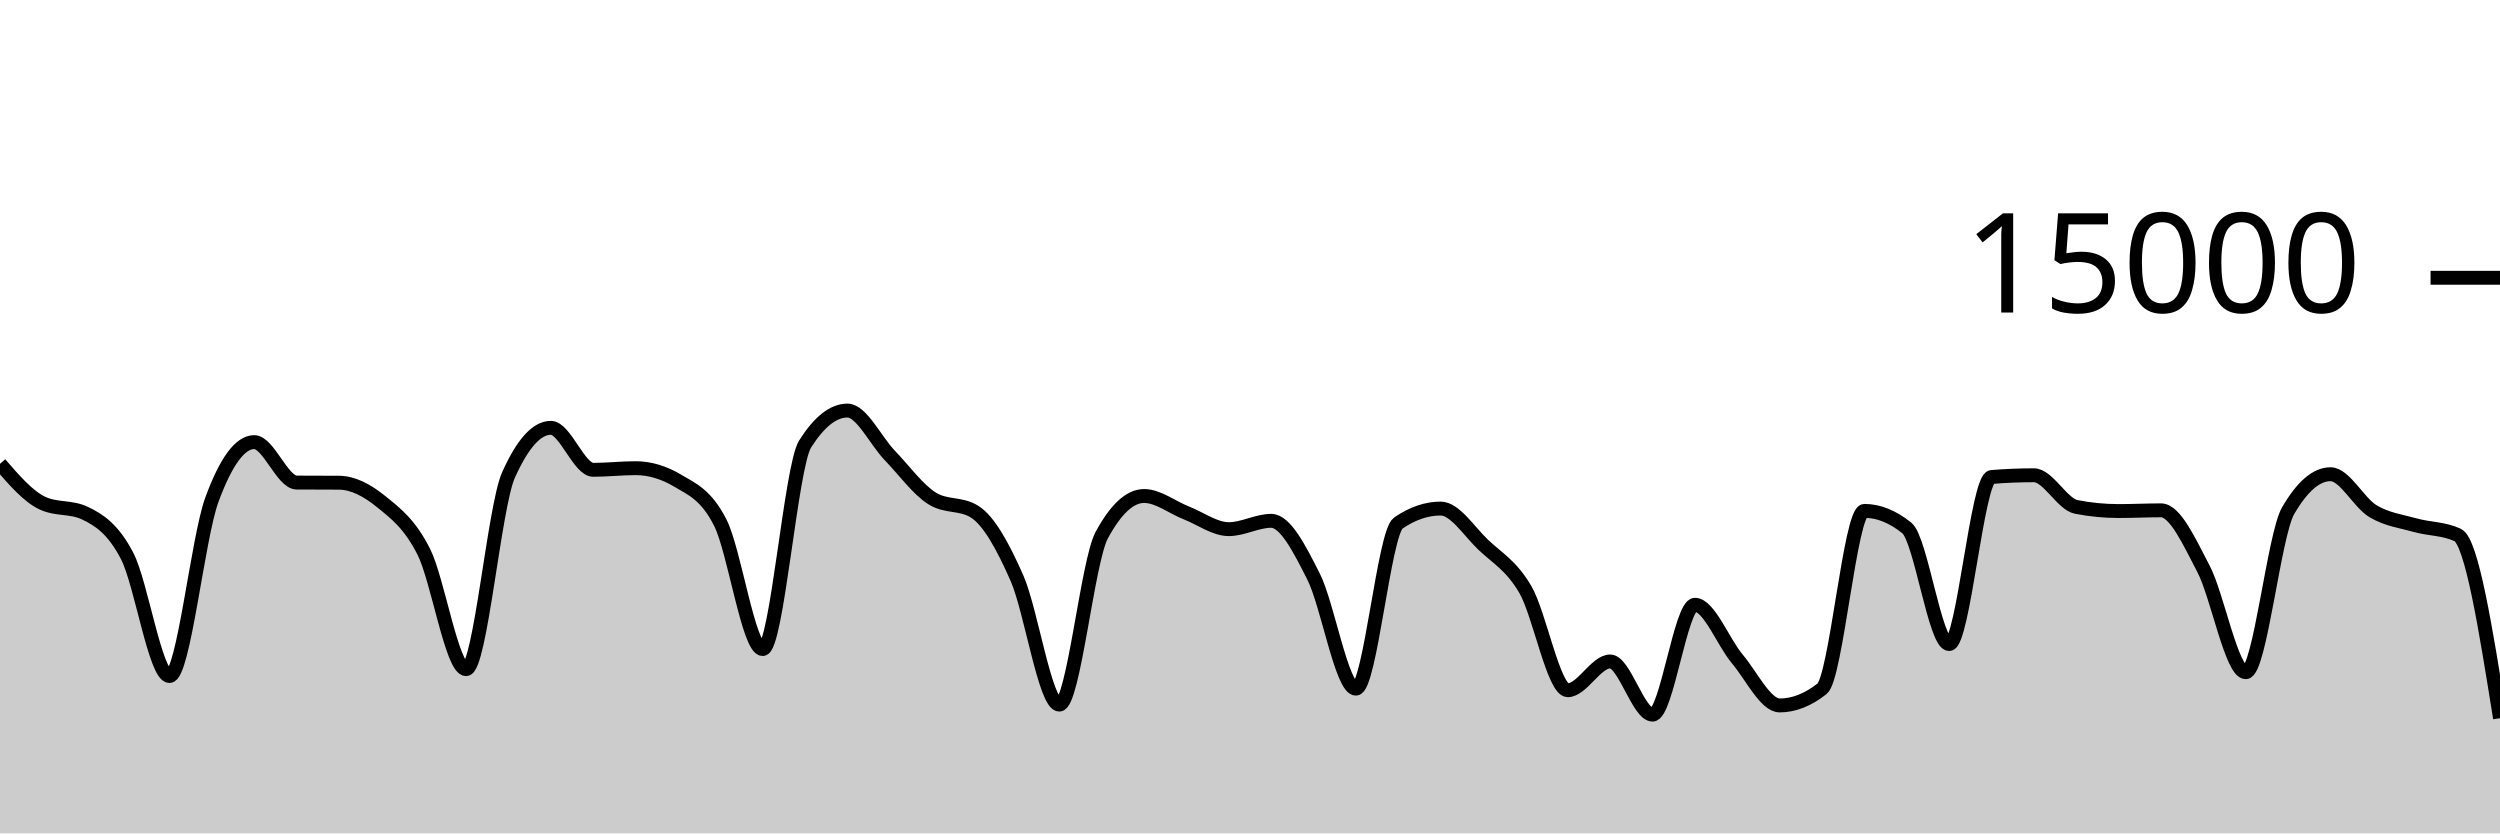
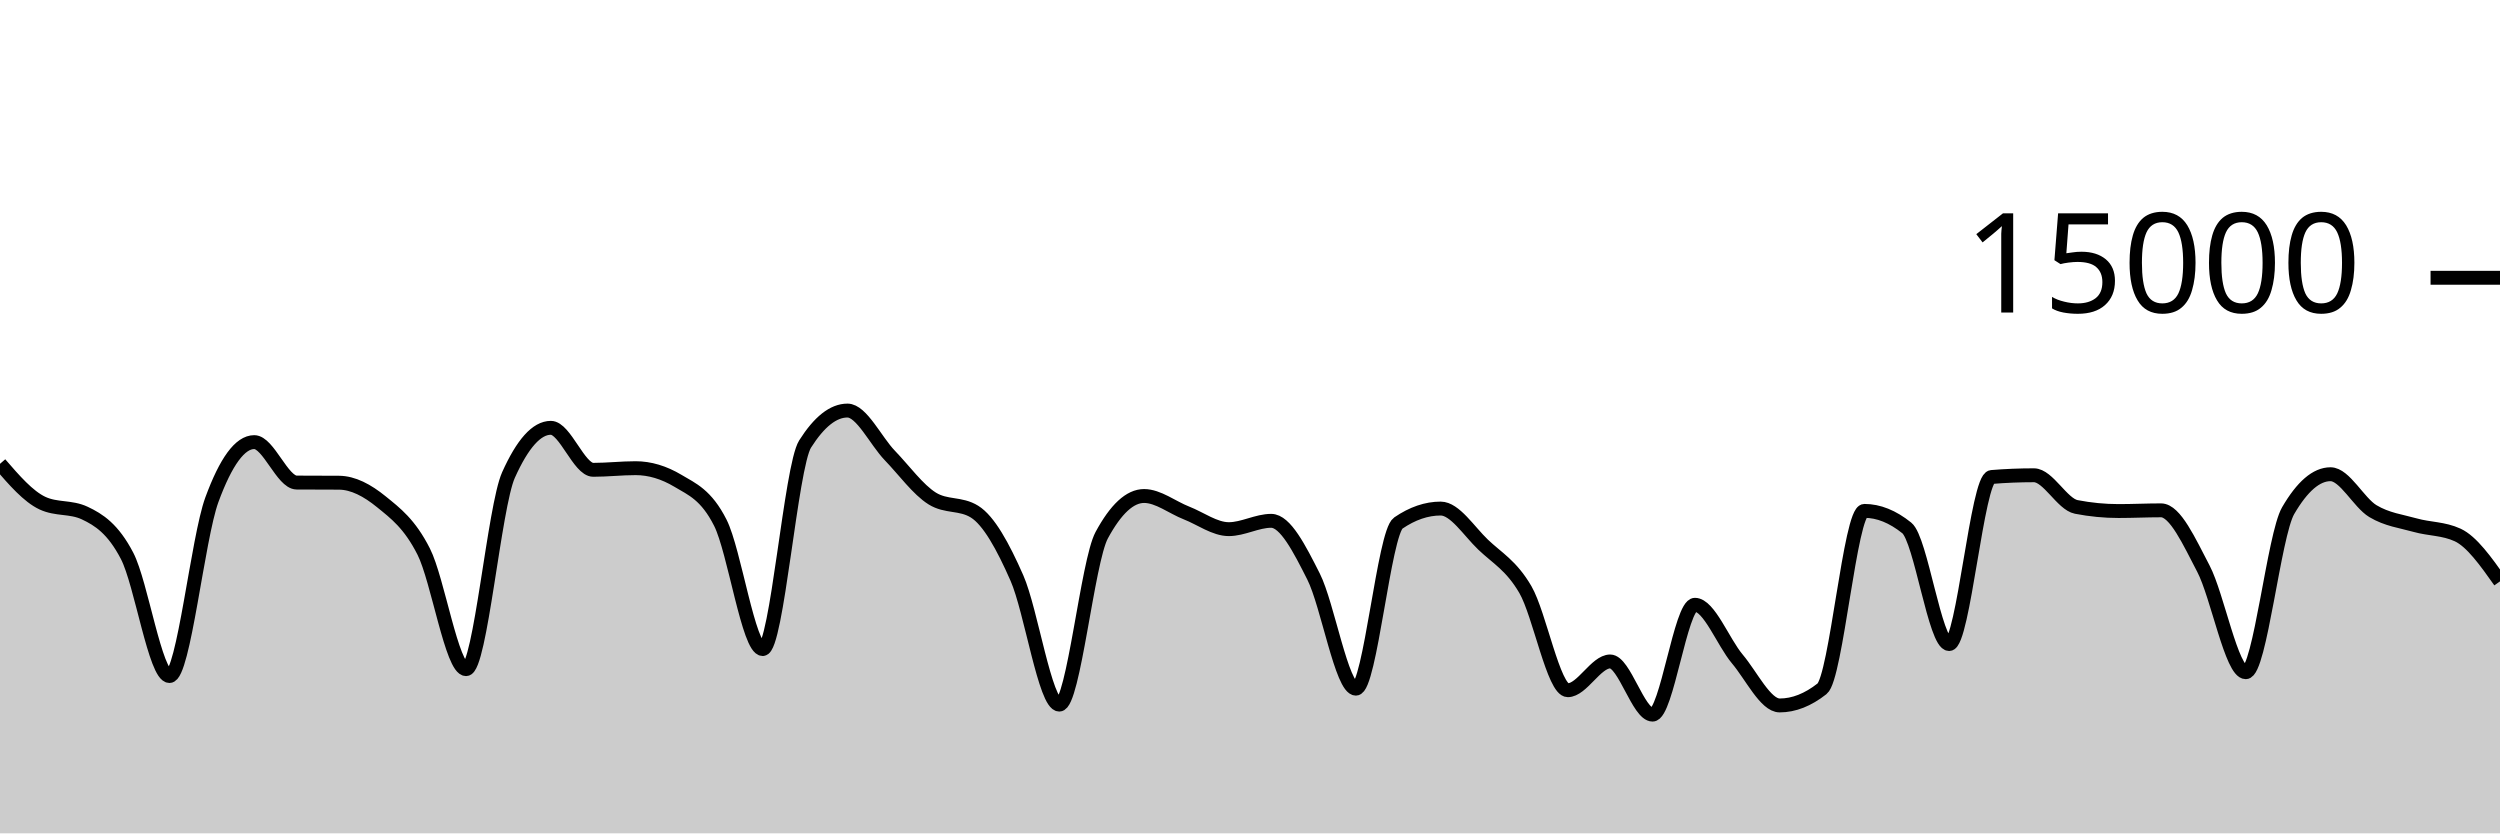
<svg xmlns="http://www.w3.org/2000/svg" viewBox="0 0 180 60">
  <g transform="translate(0,20)">
-     <path class="area" fill="rgba(0, 0, 0, 0.2)" d="M0,13.395C1.017,14.57,2.034,15.746,3.051,16.224C4.068,16.702,5.085,16.463,6.102,16.941C7.119,17.42,8.136,18.071,9.153,20.027C10.169,21.982,11.186,28.675,12.203,28.675C13.22,28.675,14.237,18.752,15.254,15.984C16.271,13.216,17.288,11.832,18.305,11.832C19.322,11.832,20.339,14.737,21.356,14.744C22.373,14.751,23.39,14.748,24.407,14.755C25.424,14.762,26.441,15.301,27.458,16.128C28.475,16.955,29.492,17.709,30.508,19.717C31.525,21.726,32.542,28.179,33.559,28.179C34.576,28.179,35.593,16.469,36.61,14.203C37.627,11.936,38.644,10.803,39.661,10.803C40.678,10.803,41.695,13.827,42.712,13.827C43.729,13.827,44.746,13.709,45.763,13.709C46.78,13.709,47.797,14.012,48.814,14.619C49.831,15.225,50.847,15.625,51.864,17.637C52.881,19.65,53.898,26.733,54.915,26.733C55.932,26.733,56.949,13.578,57.966,11.971C58.983,10.364,60,9.56,61.017,9.56C62.034,9.56,63.051,11.74,64.068,12.795C65.085,13.85,66.102,15.258,67.119,15.891C68.136,16.524,69.153,16.207,70.169,16.84C71.186,17.473,72.203,19.308,73.22,21.624C74.237,23.94,75.254,30.733,76.271,30.733C77.288,30.733,78.305,20.419,79.322,18.536C80.339,16.653,81.356,15.712,82.373,15.712C83.39,15.712,84.407,16.536,85.424,16.933C86.441,17.331,87.458,18.099,88.475,18.099C89.492,18.099,90.508,17.499,91.525,17.499C92.542,17.499,93.559,19.498,94.576,21.512C95.593,23.526,96.61,29.584,97.627,29.584C98.644,29.584,99.661,18.354,100.678,17.659C101.695,16.964,102.712,16.616,103.729,16.616C104.746,16.616,105.763,18.237,106.78,19.211C107.797,20.184,108.814,20.708,109.831,22.456C110.847,24.204,111.864,29.696,112.881,29.696C113.898,29.696,114.915,27.624,115.932,27.624C116.949,27.624,117.966,31.453,118.983,31.453C120,31.453,121.017,23.544,122.034,23.544C123.051,23.544,124.068,26.235,125.085,27.443C126.102,28.651,127.119,30.792,128.136,30.792C129.153,30.792,130.169,30.392,131.186,29.592C132.203,28.792,133.22,16.784,134.237,16.784C135.254,16.784,136.271,17.193,137.288,18.011C138.305,18.828,139.322,26.373,140.339,26.373C141.356,26.373,142.373,14.428,143.39,14.344C144.407,14.26,145.424,14.219,146.441,14.219C147.458,14.219,148.475,16.301,149.492,16.499C150.508,16.696,151.525,16.795,152.542,16.795C153.559,16.795,154.576,16.744,155.593,16.744C156.61,16.744,157.627,18.999,158.644,20.941C159.661,22.884,160.678,28.4,161.695,28.4C162.712,28.4,163.729,18.517,164.746,16.768C165.763,15.019,166.78,14.144,167.797,14.144C168.814,14.144,169.831,16.188,170.847,16.8C171.864,17.412,172.881,17.527,173.898,17.813C174.915,18.1,175.932,18.048,176.949,18.517C177.966,18.987,178.983,25.348,180,31.709L180,40C178.983,40,177.966,40,176.949,40C175.932,40,174.915,40,173.898,40C172.881,40,171.864,40,170.847,40C169.831,40,168.814,40,167.797,40C166.78,40,165.763,40,164.746,40C163.729,40,162.712,40,161.695,40C160.678,40,159.661,40,158.644,40C157.627,40,156.61,40,155.593,40C154.576,40,153.559,40,152.542,40C151.525,40,150.508,40,149.492,40C148.475,40,147.458,40,146.441,40C145.424,40,144.407,40,143.39,40C142.373,40,141.356,40,140.339,40C139.322,40,138.305,40,137.288,40C136.271,40,135.254,40,134.237,40C133.22,40,132.203,40,131.186,40C130.169,40,129.153,40,128.136,40C127.119,40,126.102,40,125.085,40C124.068,40,123.051,40,122.034,40C121.017,40,120,40,118.983,40C117.966,40,116.949,40,115.932,40C114.915,40,113.898,40,112.881,40C111.864,40,110.847,40,109.831,40C108.814,40,107.797,40,106.78,40C105.763,40,104.746,40,103.729,40C102.712,40,101.695,40,100.678,40C99.661,40,98.644,40,97.627,40C96.61,40,95.593,40,94.576,40C93.559,40,92.542,40,91.525,40C90.508,40,89.492,40,88.475,40C87.458,40,86.441,40,85.424,40C84.407,40,83.39,40,82.373,40C81.356,40,80.339,40,79.322,40C78.305,40,77.288,40,76.271,40C75.254,40,74.237,40,73.22,40C72.203,40,71.186,40,70.169,40C69.153,40,68.136,40,67.119,40C66.102,40,65.085,40,64.068,40C63.051,40,62.034,40,61.017,40C60,40,58.983,40,57.966,40C56.949,40,55.932,40,54.915,40C53.898,40,52.881,40,51.864,40C50.847,40,49.831,40,48.814,40C47.797,40,46.78,40,45.763,40C44.746,40,43.729,40,42.712,40C41.695,40,40.678,40,39.661,40C38.644,40,37.627,40,36.61,40C35.593,40,34.576,40,33.559,40C32.542,40,31.525,40,30.508,40C29.492,40,28.475,40,27.458,40C26.441,40,25.424,40,24.407,40C23.39,40,22.373,40,21.356,40C20.339,40,19.322,40,18.305,40C17.288,40,16.271,40,15.254,40C14.237,40,13.22,40,12.203,40C11.186,40,10.169,40,9.153,40C8.136,40,7.119,40,6.102,40C5.085,40,4.068,40,3.051,40C2.034,40,1.017,40,0,40Z" />
-     <path class="line" stroke="black" fill="none" d="M0,13.395C1.017,14.57,2.034,15.746,3.051,16.224C4.068,16.702,5.085,16.463,6.102,16.941C7.119,17.42,8.136,18.071,9.153,20.027C10.169,21.982,11.186,28.675,12.203,28.675C13.22,28.675,14.237,18.752,15.254,15.984C16.271,13.216,17.288,11.832,18.305,11.832C19.322,11.832,20.339,14.737,21.356,14.744C22.373,14.751,23.39,14.748,24.407,14.755C25.424,14.762,26.441,15.301,27.458,16.128C28.475,16.955,29.492,17.709,30.508,19.717C31.525,21.726,32.542,28.179,33.559,28.179C34.576,28.179,35.593,16.469,36.61,14.203C37.627,11.936,38.644,10.803,39.661,10.803C40.678,10.803,41.695,13.827,42.712,13.827C43.729,13.827,44.746,13.709,45.763,13.709C46.78,13.709,47.797,14.012,48.814,14.619C49.831,15.225,50.847,15.625,51.864,17.637C52.881,19.65,53.898,26.733,54.915,26.733C55.932,26.733,56.949,13.578,57.966,11.971C58.983,10.364,60,9.56,61.017,9.56C62.034,9.56,63.051,11.74,64.068,12.795C65.085,13.85,66.102,15.258,67.119,15.891C68.136,16.524,69.153,16.207,70.169,16.84C71.186,17.473,72.203,19.308,73.22,21.624C74.237,23.94,75.254,30.733,76.271,30.733C77.288,30.733,78.305,20.419,79.322,18.536C80.339,16.653,81.356,15.712,82.373,15.712C83.39,15.712,84.407,16.536,85.424,16.933C86.441,17.331,87.458,18.099,88.475,18.099C89.492,18.099,90.508,17.499,91.525,17.499C92.542,17.499,93.559,19.498,94.576,21.512C95.593,23.526,96.61,29.584,97.627,29.584C98.644,29.584,99.661,18.354,100.678,17.659C101.695,16.964,102.712,16.616,103.729,16.616C104.746,16.616,105.763,18.237,106.78,19.211C107.797,20.184,108.814,20.708,109.831,22.456C110.847,24.204,111.864,29.696,112.881,29.696C113.898,29.696,114.915,27.624,115.932,27.624C116.949,27.624,117.966,31.453,118.983,31.453C120,31.453,121.017,23.544,122.034,23.544C123.051,23.544,124.068,26.235,125.085,27.443C126.102,28.651,127.119,30.792,128.136,30.792C129.153,30.792,130.169,30.392,131.186,29.592C132.203,28.792,133.22,16.784,134.237,16.784C135.254,16.784,136.271,17.193,137.288,18.011C138.305,18.828,139.322,26.373,140.339,26.373C141.356,26.373,142.373,14.428,143.39,14.344C144.407,14.26,145.424,14.219,146.441,14.219C147.458,14.219,148.475,16.301,149.492,16.499C150.508,16.696,151.525,16.795,152.542,16.795C153.559,16.795,154.576,16.744,155.593,16.744C156.61,16.744,157.627,18.999,158.644,20.941C159.661,22.884,160.678,28.4,161.695,28.4C162.712,28.4,163.729,18.517,164.746,16.768C165.763,15.019,166.78,14.144,167.797,14.144C168.814,14.144,169.831,16.188,170.847,16.8C171.864,17.412,172.881,17.527,173.898,17.813C174.915,18.1,175.932,18.048,176.949,18.517C177.966,18.987,178.983,25.348,180,31.709" />
+     <path class="area" fill="rgba(0, 0, 0, 0.2)" d="M0,13.395C1.017,14.57,2.034,15.746,3.051,16.224C4.068,16.702,5.085,16.463,6.102,16.941C7.119,17.42,8.136,18.071,9.153,20.027C10.169,21.982,11.186,28.675,12.203,28.675C13.22,28.675,14.237,18.752,15.254,15.984C16.271,13.216,17.288,11.832,18.305,11.832C19.322,11.832,20.339,14.737,21.356,14.744C22.373,14.751,23.39,14.748,24.407,14.755C25.424,14.762,26.441,15.301,27.458,16.128C28.475,16.955,29.492,17.709,30.508,19.717C31.525,21.726,32.542,28.179,33.559,28.179C34.576,28.179,35.593,16.469,36.61,14.203C37.627,11.936,38.644,10.803,39.661,10.803C40.678,10.803,41.695,13.827,42.712,13.827C43.729,13.827,44.746,13.709,45.763,13.709C46.78,13.709,47.797,14.012,48.814,14.619C49.831,15.225,50.847,15.625,51.864,17.637C52.881,19.65,53.898,26.733,54.915,26.733C55.932,26.733,56.949,13.578,57.966,11.971C58.983,10.364,60,9.56,61.017,9.56C62.034,9.56,63.051,11.74,64.068,12.795C65.085,13.85,66.102,15.258,67.119,15.891C68.136,16.524,69.153,16.207,70.169,16.84C71.186,17.473,72.203,19.308,73.22,21.624C74.237,23.94,75.254,30.733,76.271,30.733C77.288,30.733,78.305,20.419,79.322,18.536C80.339,16.653,81.356,15.712,82.373,15.712C83.39,15.712,84.407,16.536,85.424,16.933C86.441,17.331,87.458,18.099,88.475,18.099C89.492,18.099,90.508,17.499,91.525,17.499C92.542,17.499,93.559,19.498,94.576,21.512C95.593,23.526,96.61,29.584,97.627,29.584C98.644,29.584,99.661,18.354,100.678,17.659C101.695,16.964,102.712,16.616,103.729,16.616C104.746,16.616,105.763,18.237,106.78,19.211C107.797,20.184,108.814,20.708,109.831,22.456C110.847,24.204,111.864,29.696,112.881,29.696C113.898,29.696,114.915,27.624,115.932,27.624C116.949,27.624,117.966,31.453,118.983,31.453C120,31.453,121.017,23.544,122.034,23.544C123.051,23.544,124.068,26.235,125.085,27.443C126.102,28.651,127.119,30.792,128.136,30.792C129.153,30.792,130.169,30.392,131.186,29.592C132.203,28.792,133.22,16.784,134.237,16.784C135.254,16.784,136.271,17.193,137.288,18.011C138.305,18.828,139.322,26.373,140.339,26.373C141.356,26.373,142.373,14.428,143.39,14.344C144.407,14.26,145.424,14.219,146.441,14.219C147.458,14.219,148.475,16.301,149.492,16.499C150.508,16.696,151.525,16.795,152.542,16.795C153.559,16.795,154.576,16.744,155.593,16.744C156.61,16.744,157.627,18.999,158.644,20.941C159.661,22.884,160.678,28.4,161.695,28.4C162.712,28.4,163.729,18.517,164.746,16.768C165.763,15.019,166.78,14.144,167.797,14.144C168.814,14.144,169.831,16.188,170.847,16.8C171.864,17.412,172.881,17.527,173.898,17.813C174.915,18.1,175.932,18.048,176.949,18.517C177.966,18.987,178.983,20.423,180,21.859L180,40C178.983,40,177.966,40,176.949,40C175.932,40,174.915,40,173.898,40C172.881,40,171.864,40,170.847,40C169.831,40,168.814,40,167.797,40C166.78,40,165.763,40,164.746,40C163.729,40,162.712,40,161.695,40C160.678,40,159.661,40,158.644,40C157.627,40,156.61,40,155.593,40C154.576,40,153.559,40,152.542,40C151.525,40,150.508,40,149.492,40C148.475,40,147.458,40,146.441,40C145.424,40,144.407,40,143.39,40C142.373,40,141.356,40,140.339,40C139.322,40,138.305,40,137.288,40C136.271,40,135.254,40,134.237,40C133.22,40,132.203,40,131.186,40C130.169,40,129.153,40,128.136,40C127.119,40,126.102,40,125.085,40C124.068,40,123.051,40,122.034,40C121.017,40,120,40,118.983,40C117.966,40,116.949,40,115.932,40C114.915,40,113.898,40,112.881,40C111.864,40,110.847,40,109.831,40C108.814,40,107.797,40,106.78,40C105.763,40,104.746,40,103.729,40C102.712,40,101.695,40,100.678,40C99.661,40,98.644,40,97.627,40C96.61,40,95.593,40,94.576,40C93.559,40,92.542,40,91.525,40C90.508,40,89.492,40,88.475,40C87.458,40,86.441,40,85.424,40C84.407,40,83.39,40,82.373,40C81.356,40,80.339,40,79.322,40C78.305,40,77.288,40,76.271,40C75.254,40,74.237,40,73.22,40C72.203,40,71.186,40,70.169,40C69.153,40,68.136,40,67.119,40C66.102,40,65.085,40,64.068,40C63.051,40,62.034,40,61.017,40C60,40,58.983,40,57.966,40C56.949,40,55.932,40,54.915,40C53.898,40,52.881,40,51.864,40C50.847,40,49.831,40,48.814,40C47.797,40,46.78,40,45.763,40C44.746,40,43.729,40,42.712,40C41.695,40,40.678,40,39.661,40C38.644,40,37.627,40,36.61,40C35.593,40,34.576,40,33.559,40C32.542,40,31.525,40,30.508,40C29.492,40,28.475,40,27.458,40C26.441,40,25.424,40,24.407,40C23.39,40,22.373,40,21.356,40C20.339,40,19.322,40,18.305,40C17.288,40,16.271,40,15.254,40C14.237,40,13.22,40,12.203,40C11.186,40,10.169,40,9.153,40C8.136,40,7.119,40,6.102,40C5.085,40,4.068,40,3.051,40C2.034,40,1.017,40,0,40Z" />
+     <path class="line" stroke="black" fill="none" d="M0,13.395C1.017,14.57,2.034,15.746,3.051,16.224C4.068,16.702,5.085,16.463,6.102,16.941C7.119,17.42,8.136,18.071,9.153,20.027C10.169,21.982,11.186,28.675,12.203,28.675C13.22,28.675,14.237,18.752,15.254,15.984C16.271,13.216,17.288,11.832,18.305,11.832C19.322,11.832,20.339,14.737,21.356,14.744C22.373,14.751,23.39,14.748,24.407,14.755C25.424,14.762,26.441,15.301,27.458,16.128C28.475,16.955,29.492,17.709,30.508,19.717C31.525,21.726,32.542,28.179,33.559,28.179C34.576,28.179,35.593,16.469,36.61,14.203C37.627,11.936,38.644,10.803,39.661,10.803C40.678,10.803,41.695,13.827,42.712,13.827C43.729,13.827,44.746,13.709,45.763,13.709C46.78,13.709,47.797,14.012,48.814,14.619C49.831,15.225,50.847,15.625,51.864,17.637C52.881,19.65,53.898,26.733,54.915,26.733C55.932,26.733,56.949,13.578,57.966,11.971C58.983,10.364,60,9.56,61.017,9.56C62.034,9.56,63.051,11.74,64.068,12.795C65.085,13.85,66.102,15.258,67.119,15.891C68.136,16.524,69.153,16.207,70.169,16.84C71.186,17.473,72.203,19.308,73.22,21.624C74.237,23.94,75.254,30.733,76.271,30.733C77.288,30.733,78.305,20.419,79.322,18.536C80.339,16.653,81.356,15.712,82.373,15.712C83.39,15.712,84.407,16.536,85.424,16.933C86.441,17.331,87.458,18.099,88.475,18.099C89.492,18.099,90.508,17.499,91.525,17.499C92.542,17.499,93.559,19.498,94.576,21.512C95.593,23.526,96.61,29.584,97.627,29.584C98.644,29.584,99.661,18.354,100.678,17.659C101.695,16.964,102.712,16.616,103.729,16.616C104.746,16.616,105.763,18.237,106.78,19.211C107.797,20.184,108.814,20.708,109.831,22.456C110.847,24.204,111.864,29.696,112.881,29.696C113.898,29.696,114.915,27.624,115.932,27.624C116.949,27.624,117.966,31.453,118.983,31.453C120,31.453,121.017,23.544,122.034,23.544C123.051,23.544,124.068,26.235,125.085,27.443C126.102,28.651,127.119,30.792,128.136,30.792C129.153,30.792,130.169,30.392,131.186,29.592C132.203,28.792,133.22,16.784,134.237,16.784C135.254,16.784,136.271,17.193,137.288,18.011C138.305,18.828,139.322,26.373,140.339,26.373C141.356,26.373,142.373,14.428,143.39,14.344C144.407,14.26,145.424,14.219,146.441,14.219C147.458,14.219,148.475,16.301,149.492,16.499C150.508,16.696,151.525,16.795,152.542,16.795C153.559,16.795,154.576,16.744,155.593,16.744C156.61,16.744,157.627,18.999,158.644,20.941C159.661,22.884,160.678,28.4,161.695,28.4C162.712,28.4,163.729,18.517,164.746,16.768C165.763,15.019,166.78,14.144,167.797,14.144C168.814,14.144,169.831,16.188,170.847,16.8C171.864,17.412,172.881,17.527,173.898,17.813C174.915,18.1,175.932,18.048,176.949,18.517C177.966,18.987,178.983,20.423,180,21.859" />
    <path class="axis-ceiling" stroke-width="1" stroke="black" fill="none" d="M175,0L180,0" />
    <text class="axis-ceiling-label" font-family="sans-serif" text-anchor="end" font-size="10px" x="170" y="2.5">15000</text>
  </g>
</svg>
